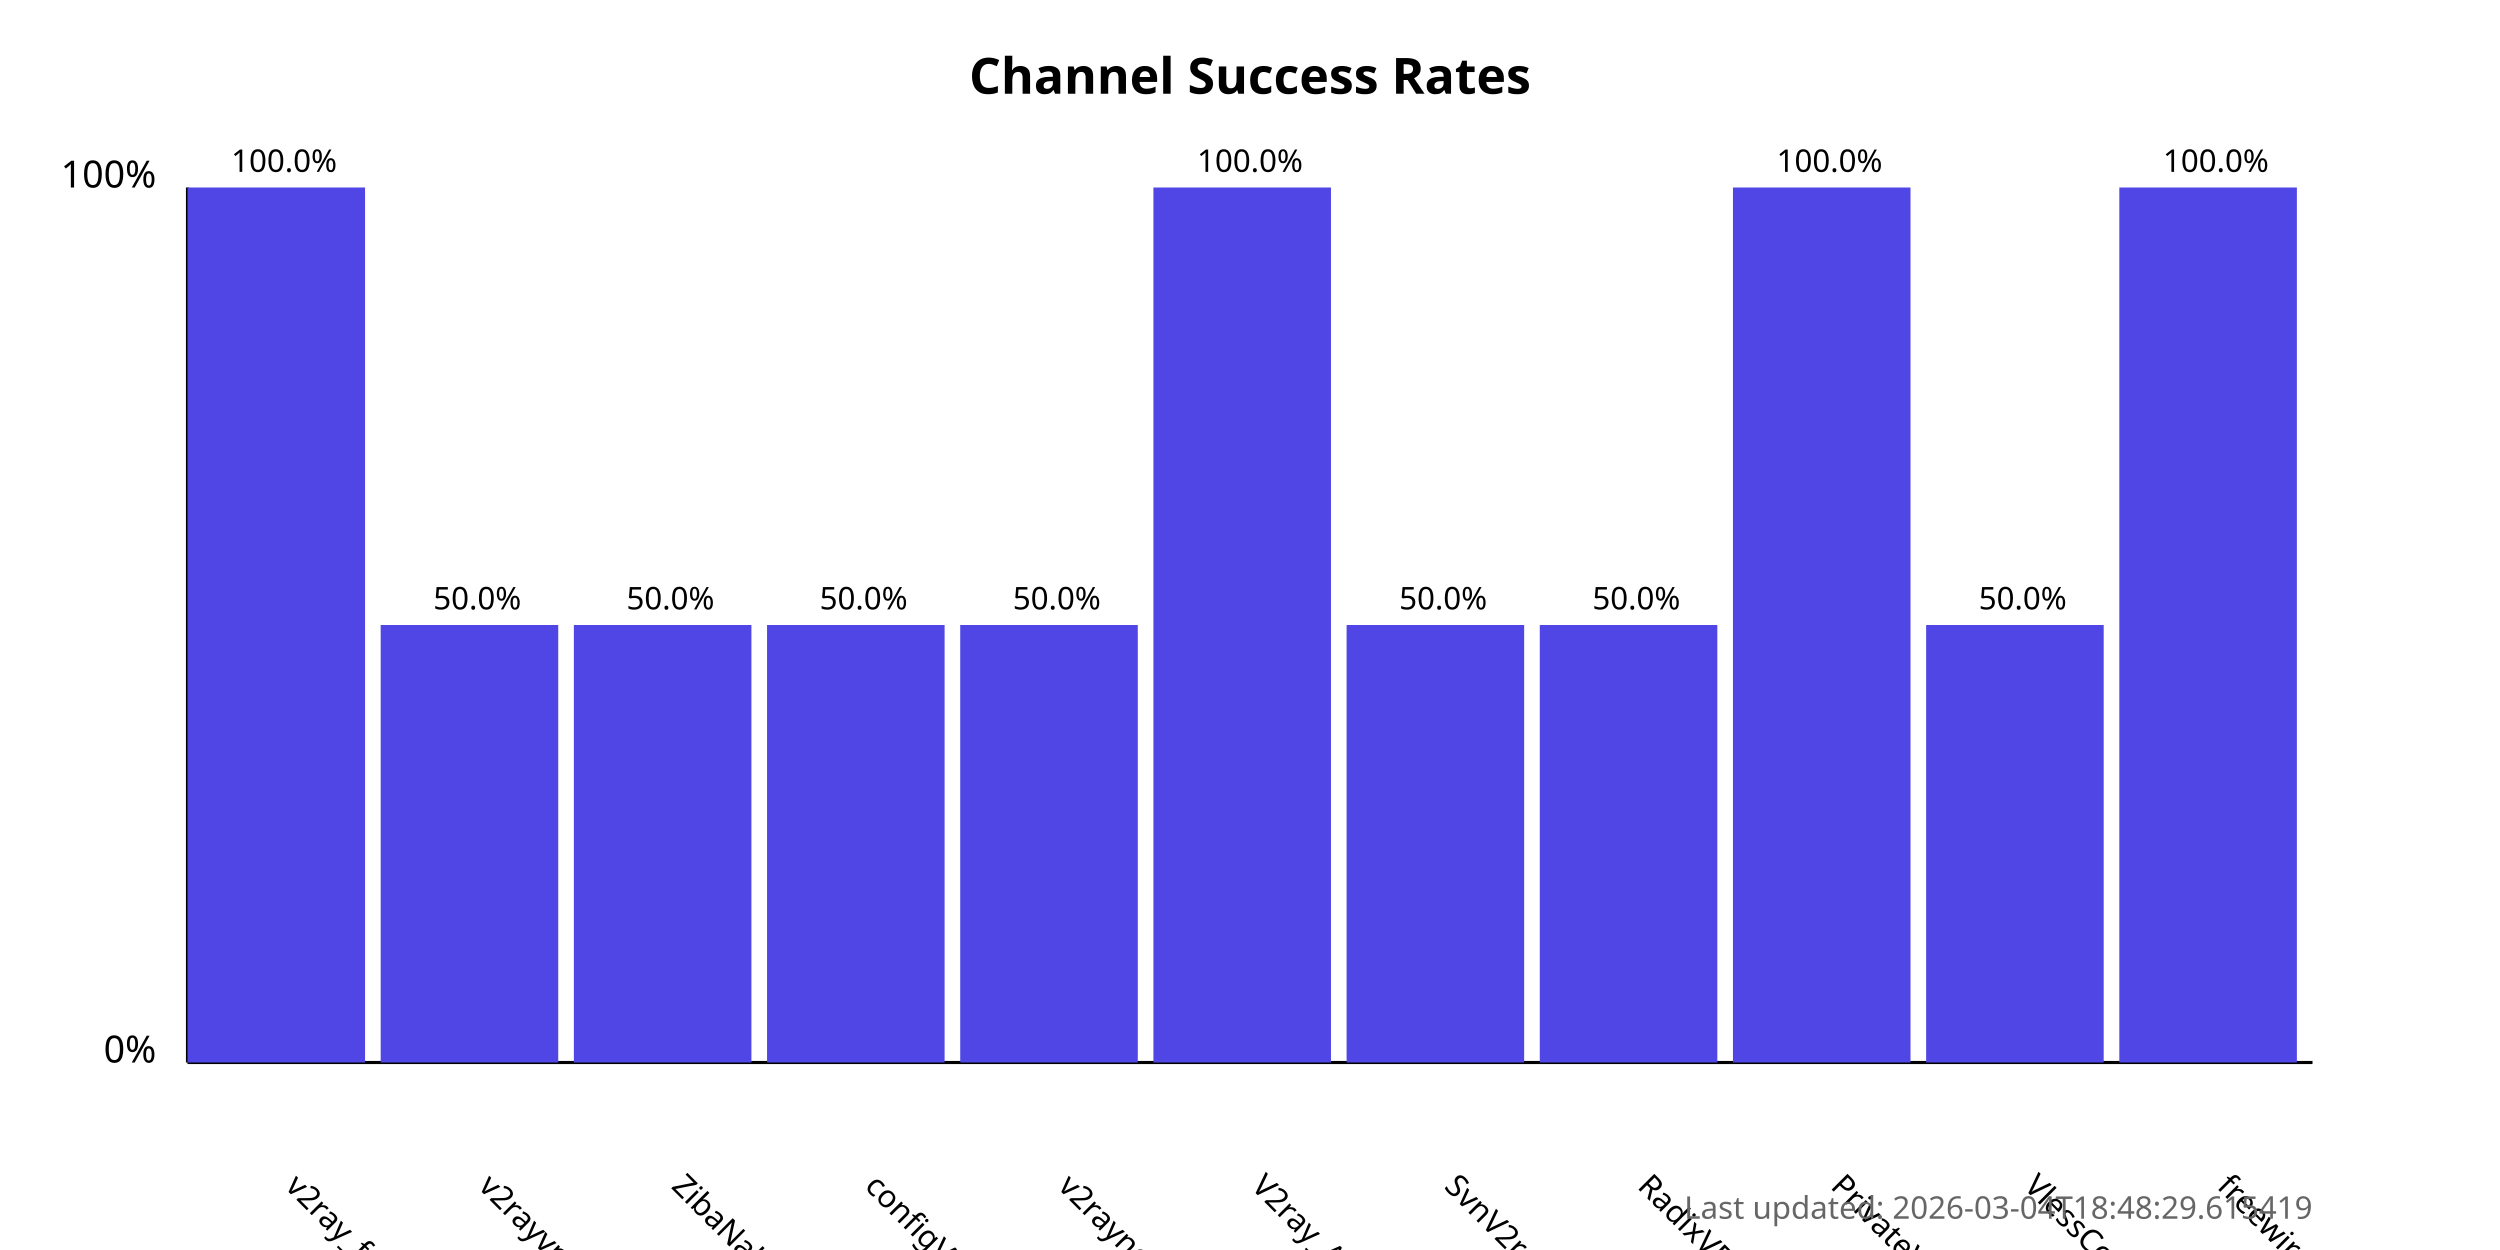
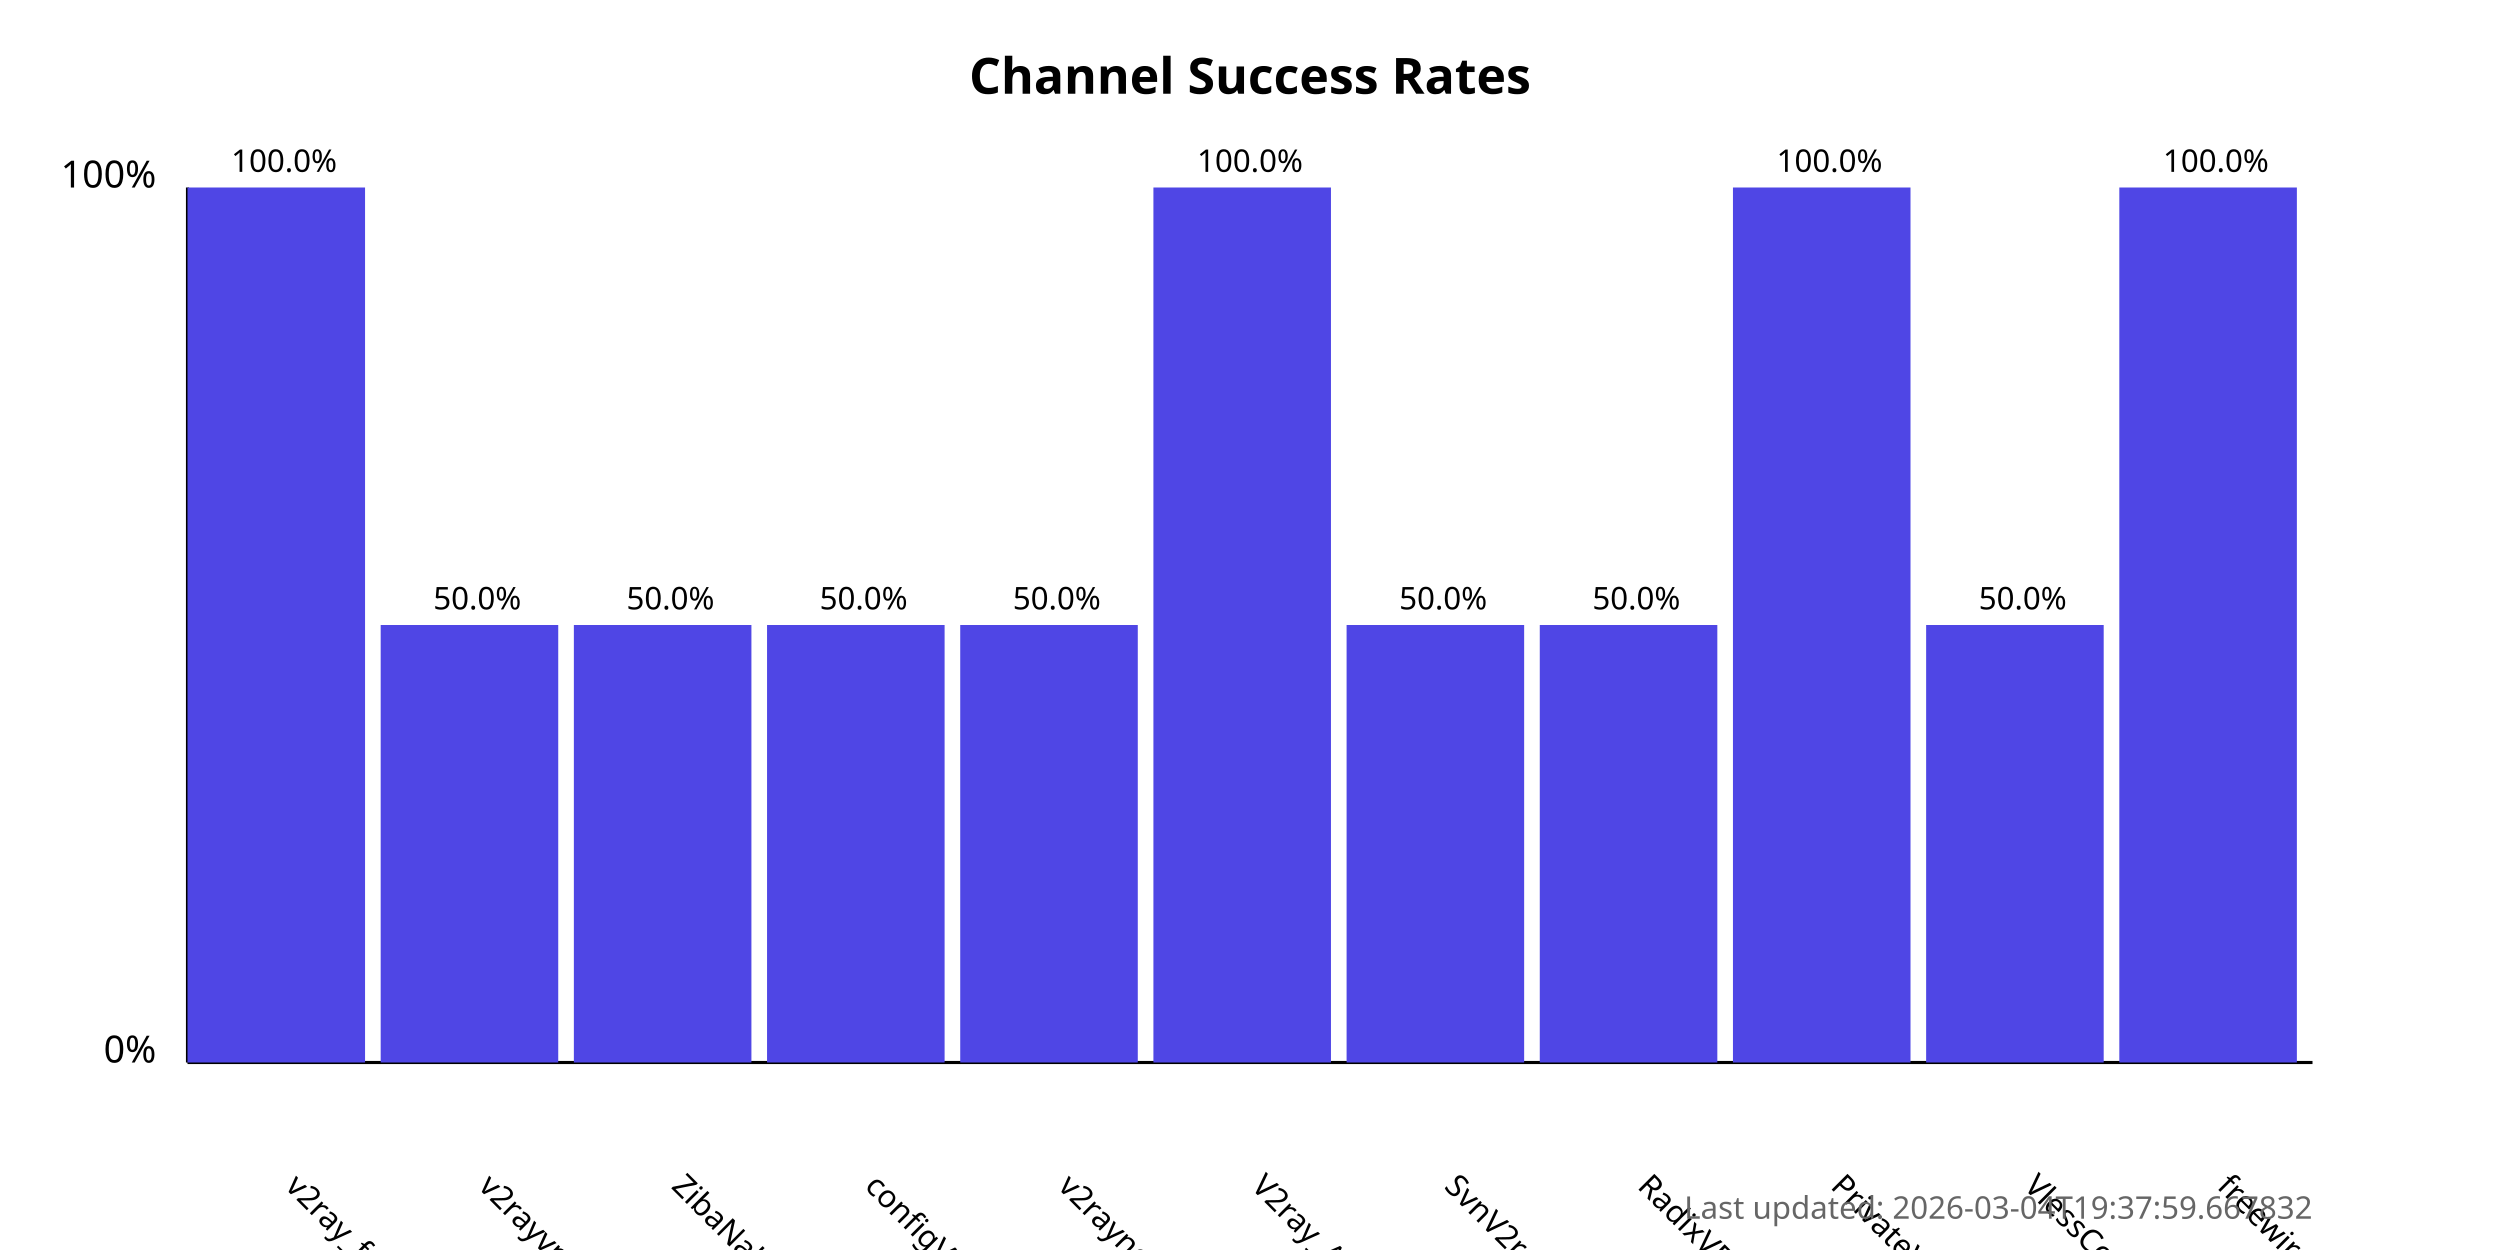
<svg xmlns="http://www.w3.org/2000/svg" width="800" height="400">
  <style>
            .chart-title { font: bold 16px sans-serif; }
            .axis-label { font: 12px sans-serif; }
            .tick-label { font: 10px sans-serif; }
            .bar { fill: #4f46e5; }
            .bar:hover { fill: #6366f1; }
            .timestamp { font: 10px sans-serif; fill: #666; }
        </style>
  <text x="400.0" y="30" text-anchor="middle" class="chart-title">
            Channel Success Rates
        </text>
  <line x1="60" y1="340" x2="60" y2="60" stroke="black" stroke-width="1" />
  <line x1="60" y1="340" x2="740" y2="340" stroke="black" stroke-width="1" />
  <text x="50" y="340" text-anchor="end" class="axis-label">0%</text>
  <text x="50" y="60" text-anchor="end" class="axis-label">100%</text>
  <g>
    <rect x="60" y="60.0" width="56.818" height="280.0" class="bar" />
    <text x="90.909" y="380" transform="rotate(45, 90.90909, 380)" text-anchor="start" class="tick-label">
                v2ray_free_conf
            </text>
    <text x="90.909" y="55.0" text-anchor="middle" class="tick-label">
                100.0%
            </text>
  </g>
  <g>
    <rect x="121.818" y="200.0" width="56.818" height="140.0" class="bar" />
    <text x="152.727" y="380" transform="rotate(45, 152.7273, 380)" text-anchor="start" class="tick-label">
                v2rayvpno
            </text>
    <text x="152.727" y="195.0" text-anchor="middle" class="tick-label">
                50.0%
            </text>
  </g>
  <g>
    <rect x="183.636" y="200.0" width="56.818" height="140.0" class="bar" />
    <text x="214.545" y="380" transform="rotate(45, 214.5455, 380)" text-anchor="start" class="tick-label">
                ZibaNabz
            </text>
    <text x="214.545" y="195.0" text-anchor="middle" class="tick-label">
                50.0%
            </text>
  </g>
  <g>
    <rect x="245.455" y="200.0" width="56.818" height="140.0" class="bar" />
    <text x="276.364" y="380" transform="rotate(45, 276.3636, 380)" text-anchor="start" class="tick-label">
                configV2rayForFree
            </text>
    <text x="276.364" y="195.0" text-anchor="middle" class="tick-label">
                50.0%
            </text>
  </g>
  <g>
    <rect x="307.273" y="200.0" width="56.818" height="140.0" class="bar" />
    <text x="338.182" y="380" transform="rotate(45, 338.1818, 380)" text-anchor="start" class="tick-label">
                v2rayngvpn
            </text>
    <text x="338.182" y="195.0" text-anchor="middle" class="tick-label">
                50.0%
            </text>
  </g>
  <g>
    <rect x="369.091" y="60.0" width="56.818" height="280.0" class="bar" />
    <text x="400.0" y="380" transform="rotate(45, 400.0, 380)" text-anchor="start" class="tick-label">
                V2ray_Alpha
            </text>
    <text x="400.0" y="55.0" text-anchor="middle" class="tick-label">
                100.0%
            </text>
  </g>
  <g>
    <rect x="430.909" y="200.0" width="56.818" height="140.0" class="bar" />
    <text x="461.818" y="380" transform="rotate(45, 461.8182, 380)" text-anchor="start" class="tick-label">
                SvnV2ray
            </text>
    <text x="461.818" y="195.0" text-anchor="middle" class="tick-label">
                50.0%
            </text>
  </g>
  <g>
    <rect x="492.727" y="200.0" width="56.818" height="140.0" class="bar" />
    <text x="523.636" y="380" transform="rotate(45, 523.6364, 380)" text-anchor="start" class="tick-label">
                RadixVPN
            </text>
    <text x="523.636" y="195.0" text-anchor="middle" class="tick-label">
                50.0%
            </text>
  </g>
  <g>
    <rect x="554.545" y="60.0" width="56.818" height="280.0" class="bar" />
    <text x="585.455" y="380" transform="rotate(45, 585.4545, 380)" text-anchor="start" class="tick-label">
                PrivateVPNs
            </text>
    <text x="585.455" y="55.0" text-anchor="middle" class="tick-label">
                100.0%
            </text>
  </g>
  <g>
    <rect x="616.364" y="200.0" width="56.818" height="140.0" class="bar" />
    <text x="647.273" y="380" transform="rotate(45, 647.2727, 380)" text-anchor="start" class="tick-label">
                VlessConfig
            </text>
    <text x="647.273" y="195.0" text-anchor="middle" class="tick-label">
                50.0%
            </text>
  </g>
  <g>
    <rect x="678.182" y="60.0" width="56.818" height="280.0" class="bar" />
    <text x="709.091" y="380" transform="rotate(45, 709.0909, 380)" text-anchor="start" class="tick-label">
                freewireguard
            </text>
    <text x="709.091" y="55.0" text-anchor="middle" class="tick-label">
                100.0%
            </text>
  </g>
  <text x="740" y="390" text-anchor="end" class="timestamp">
-             Last updated: 2026-03-04T18:48:29.615419
+             Last updated: 2026-03-04T19:37:59.667832
        </text>
</svg>
